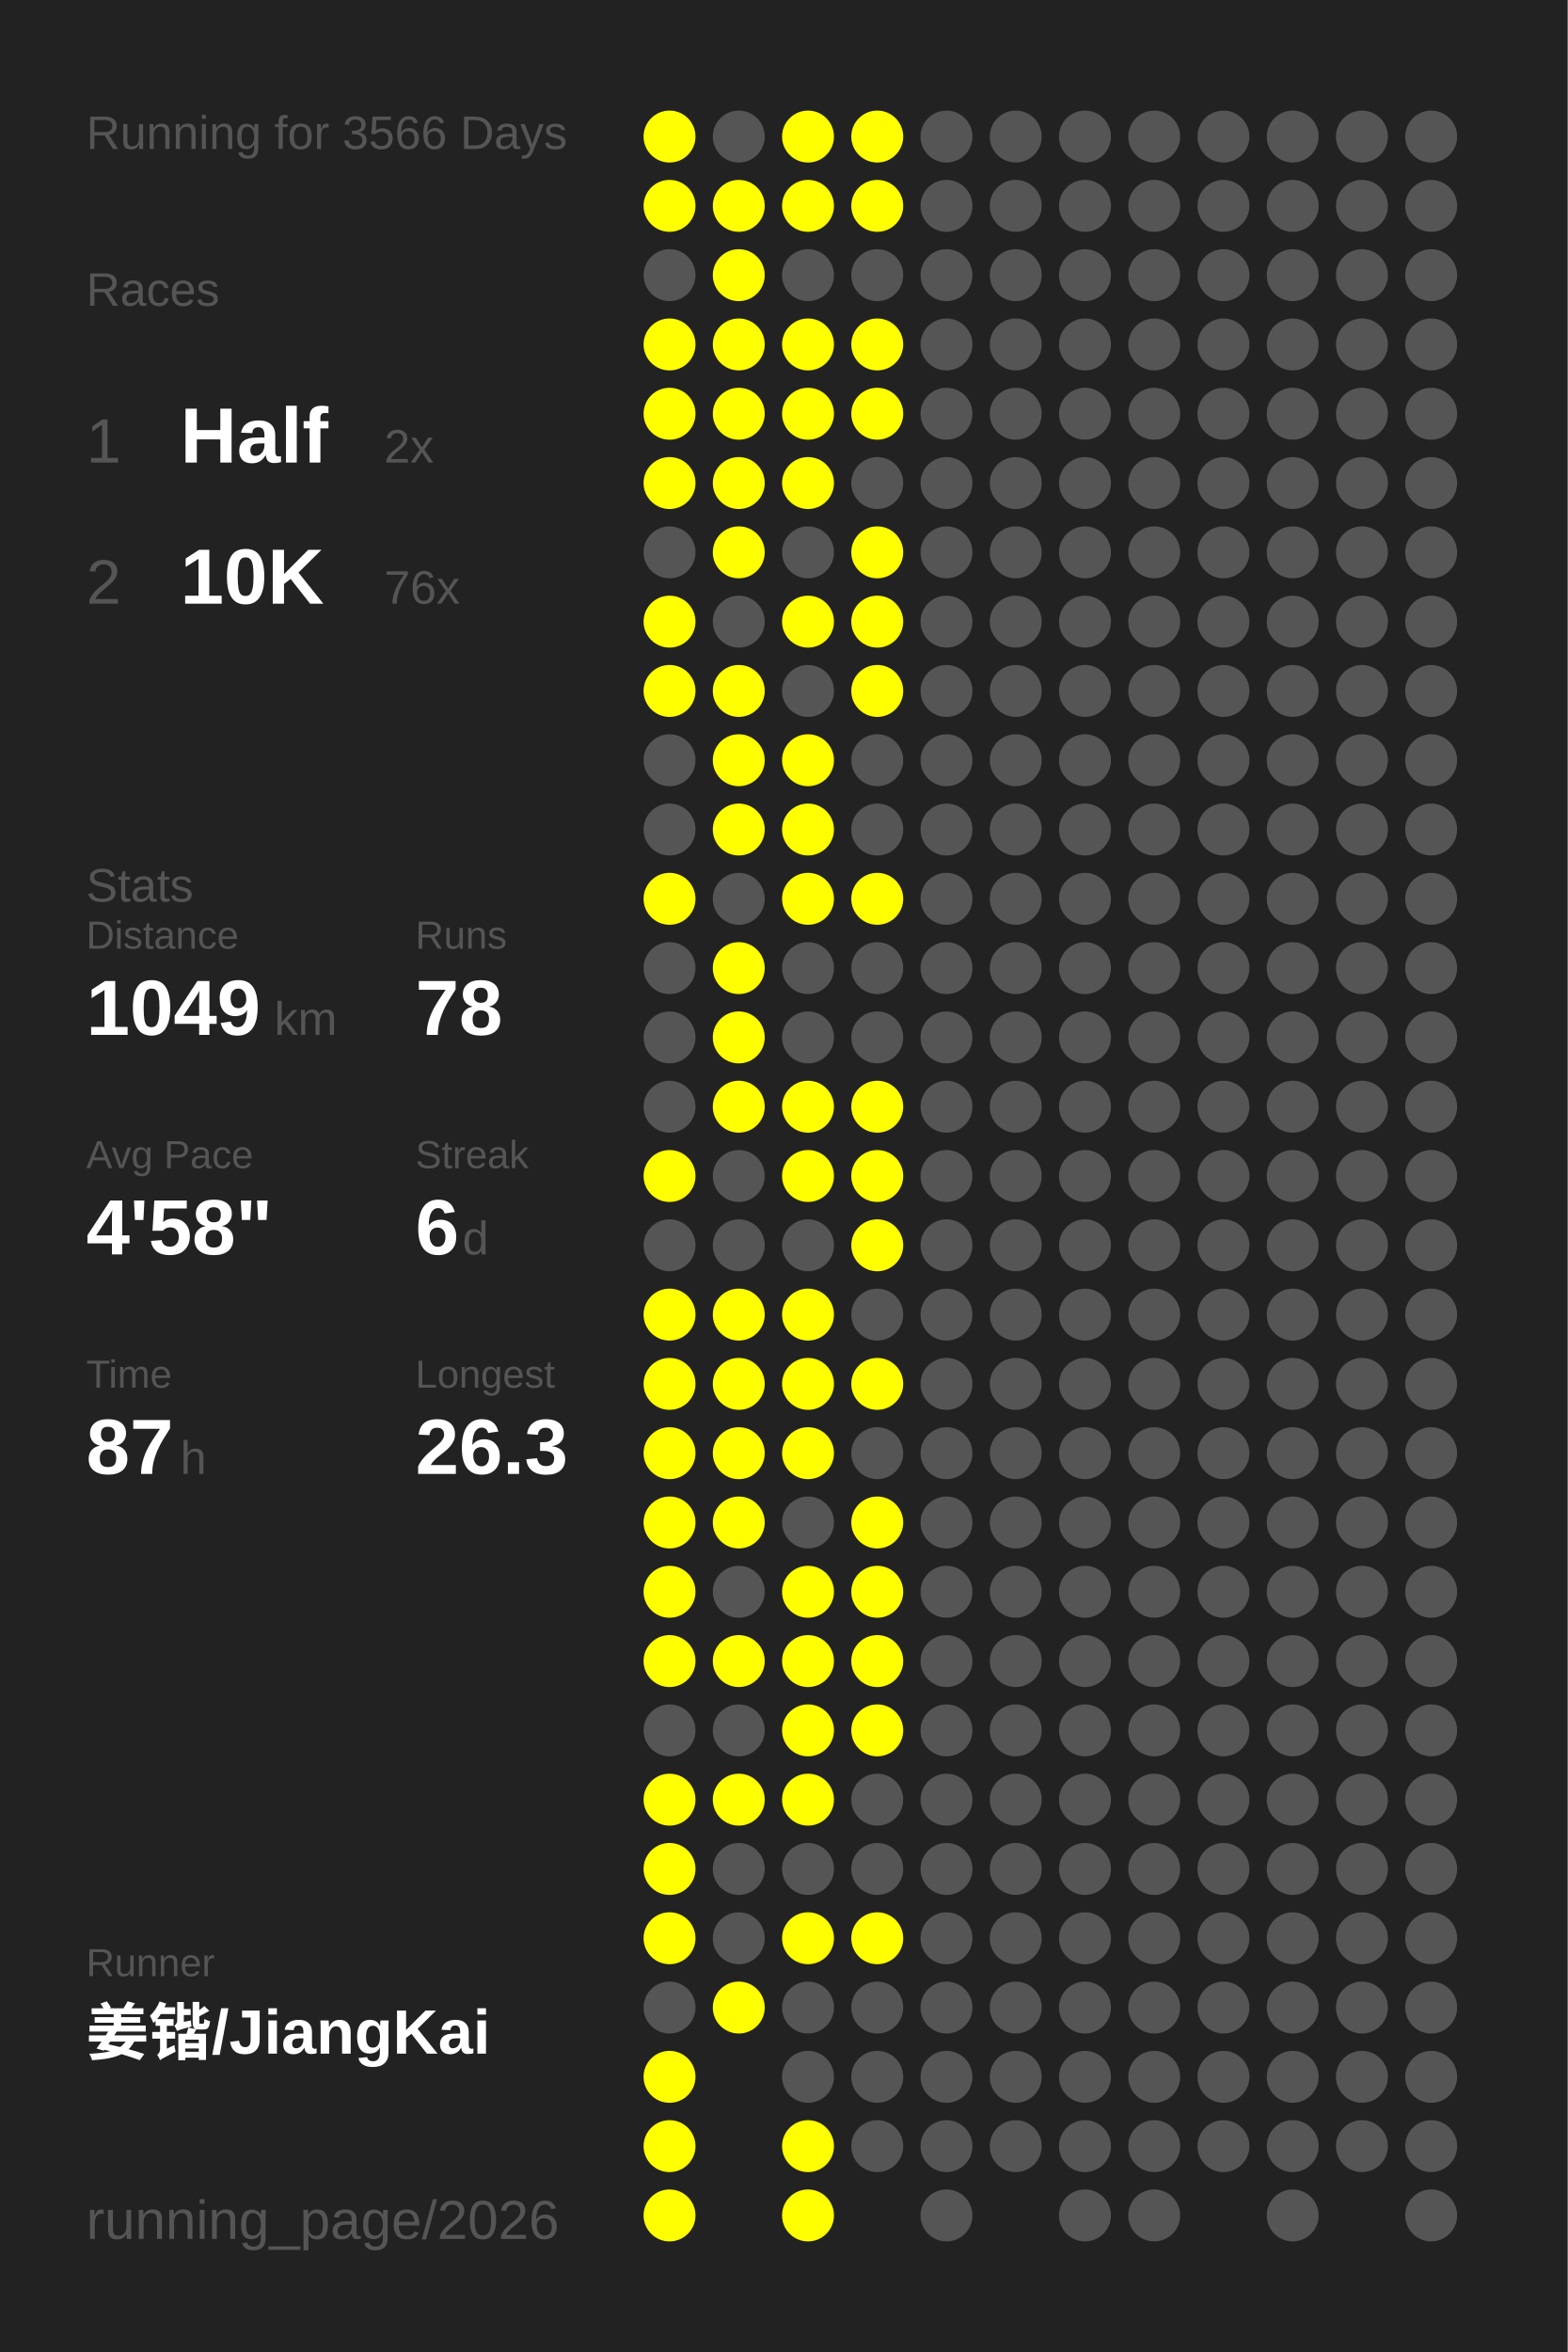
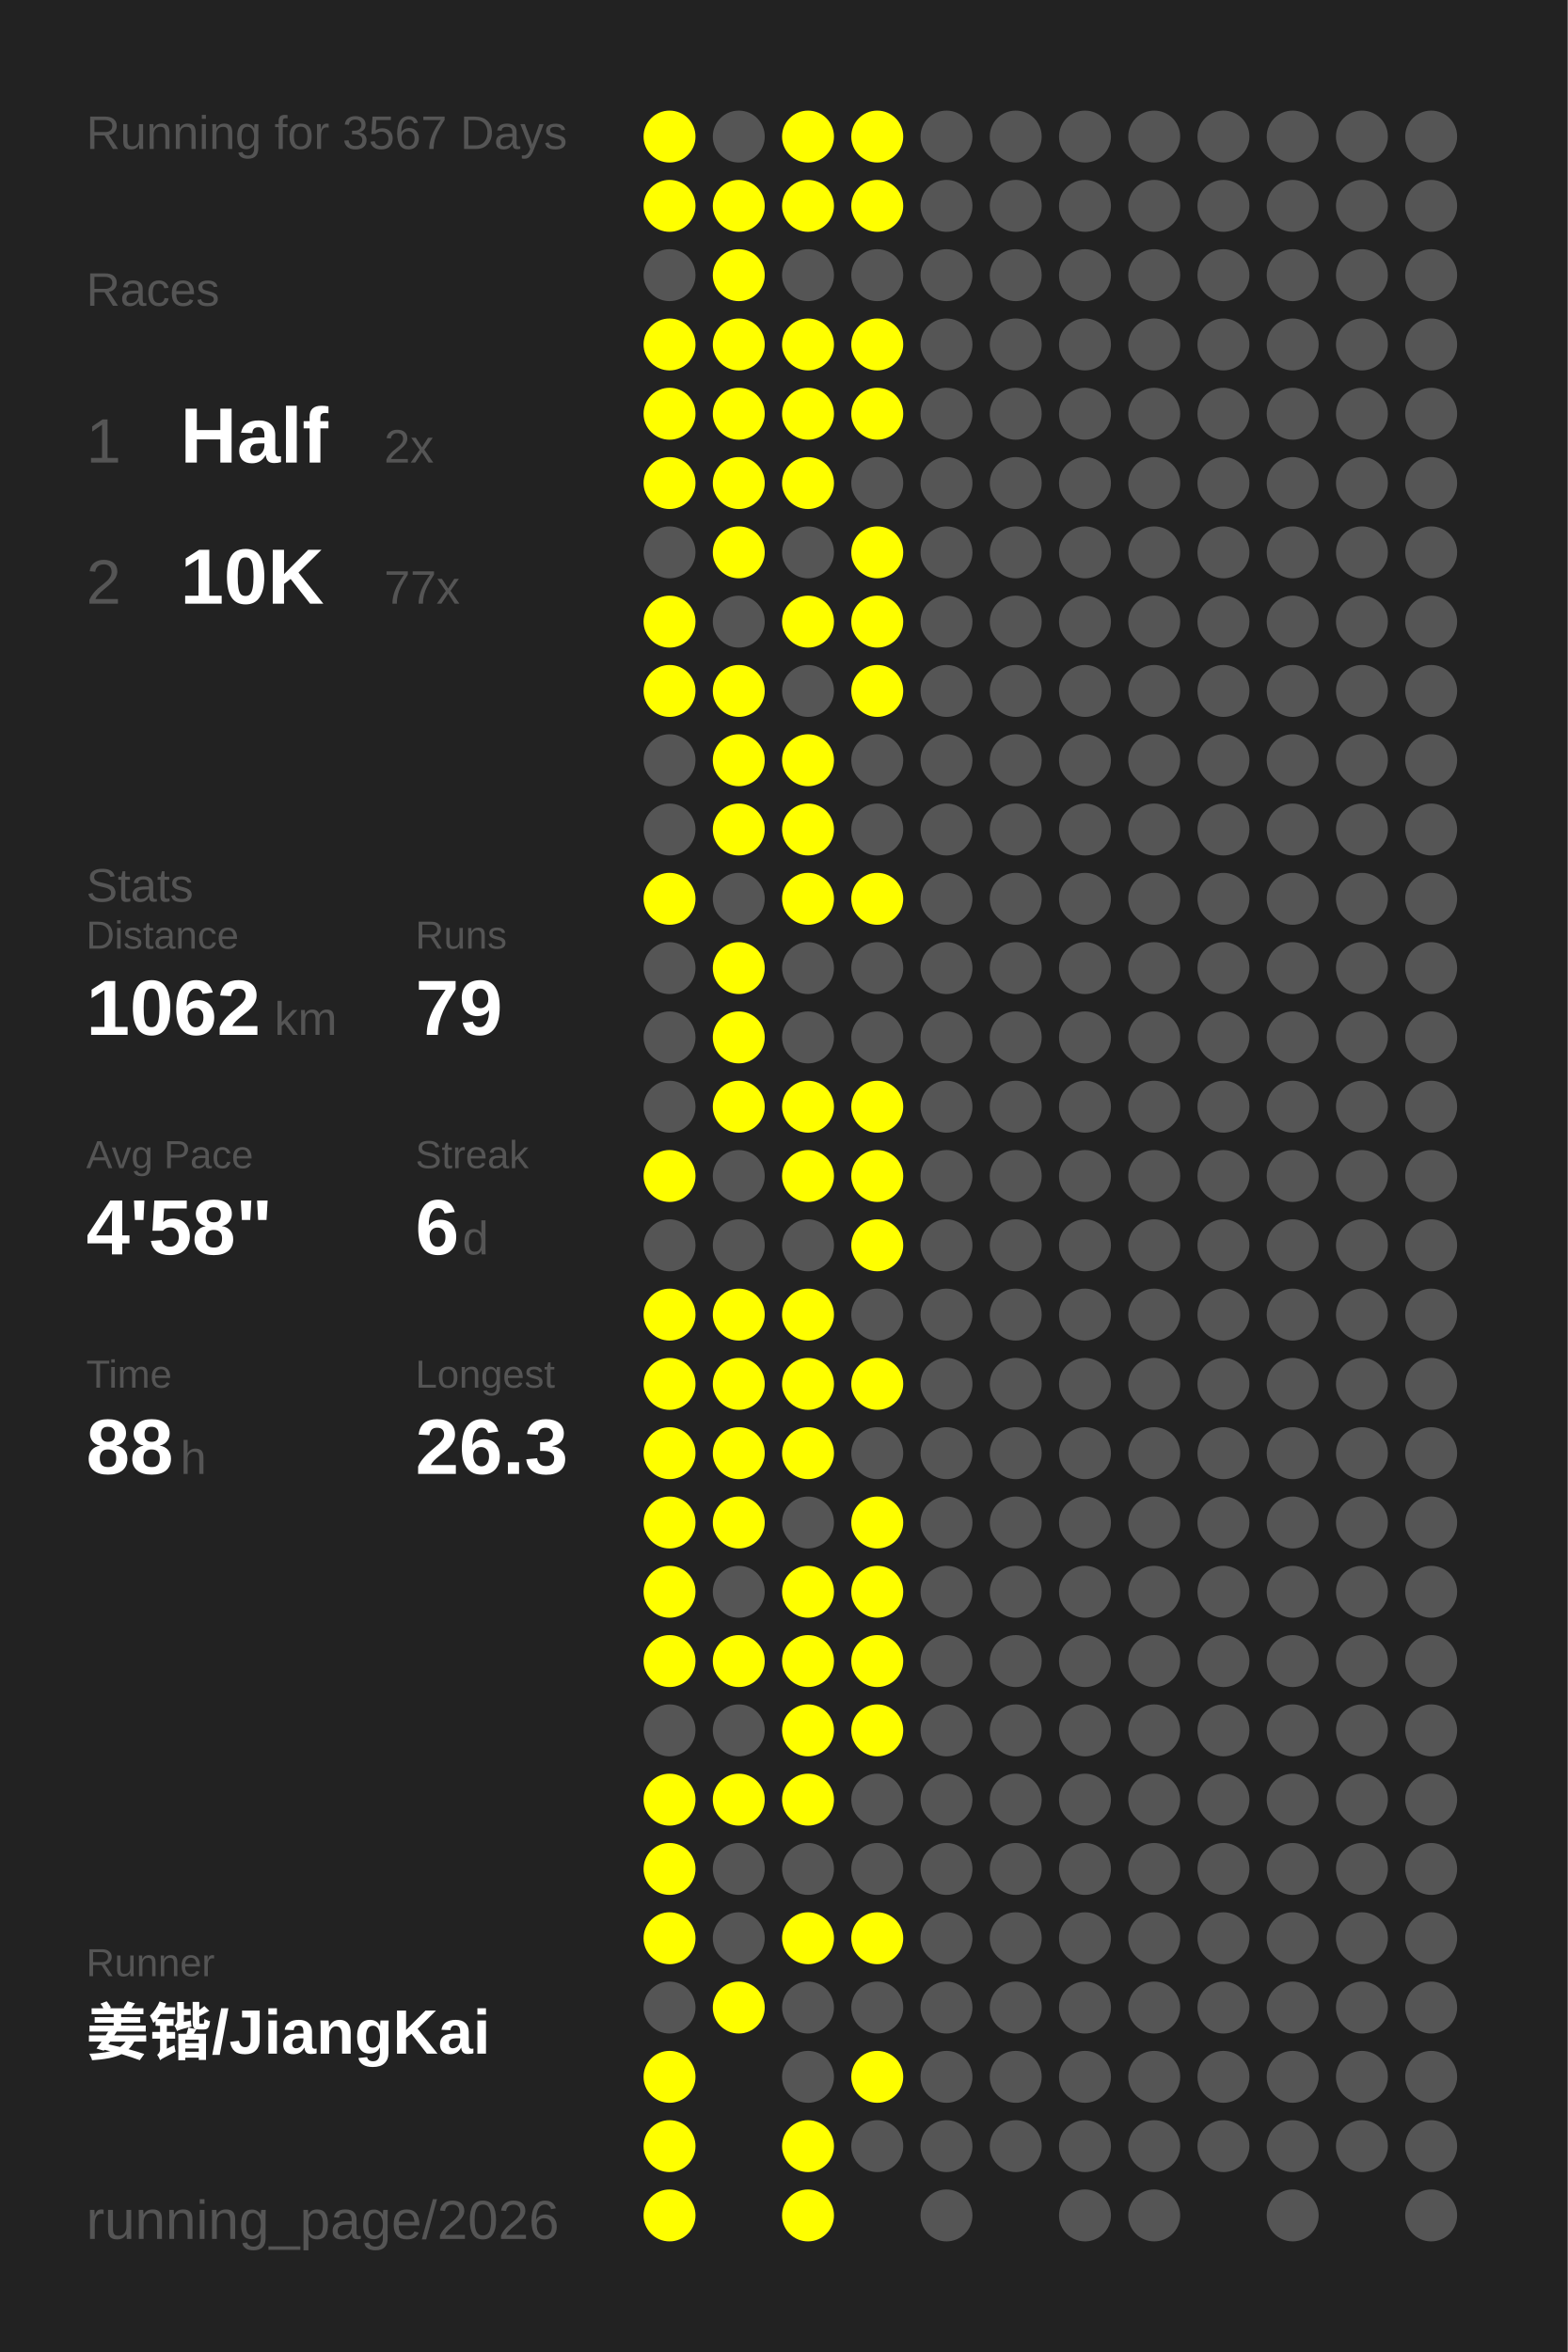
<svg xmlns="http://www.w3.org/2000/svg" baseProfile="full" height="300mm" version="1.1" viewBox="0,0,200,300" width="200mm">
  <defs />
  <rect fill="#222222" height="300" width="200" x="0" y="0" />
-   <text fill="#555555" style="font-size:6px; font-family:Arial;" x="11" y="19">Running for 3566 Days</text>
+   <text fill="#555555" style="font-size:6px; font-family:Arial;" x="11" y="19">Running for 3567 Days</text>
  <text fill="#555555" style="font-size:6px; font-family:Arial;" x="11" y="39">Races</text>
  <text fill="#555555" style="font-size:8px; font-family:Arial;" x="11" y="59">1</text>
  <text fill="#FFFFFF" style="font-size:10px; font-family:Arial; font-weight:bold;" x="23" y="59">Half</text>
  <text fill="#555555" style="font-size:6px; font-family:Arial;" x="49" y="59">2x</text>
  <text fill="#555555" style="font-size:8px; font-family:Arial;" x="11" y="77">2</text>
  <text fill="#FFFFFF" style="font-size:10px; font-family:Arial; font-weight:bold;" x="23" y="77">10K</text>
-   <text fill="#555555" style="font-size:6px; font-family:Arial;" x="49" y="77">76x</text>
+   <text fill="#555555" style="font-size:6px; font-family:Arial;" x="49" y="77">77x</text>
  <text fill="#555555" style="font-size:6px; font-family:Arial;" x="11" y="115">Stats</text>
  <text fill="#555555" style="font-size:5px; font-family:Arial;" x="11" y="121">Distance</text>
-   <text fill="#FFFFFF" style="font-size:10px; font-family:Arial; font-weight:bold;" x="11" y="132">1049</text>
+   <text fill="#FFFFFF" style="font-size:10px; font-family:Arial; font-weight:bold;" x="11" y="132">1062</text>
  <text fill="#555555" style="font-size:6px; font-family:Arial;" x="35" y="132">km</text>
  <text fill="#555555" style="font-size:5px; font-family:Arial;" x="53" y="121">Runs</text>
-   <text fill="#FFFFFF" style="font-size:10px; font-family:Arial; font-weight:bold;" x="53" y="132">78</text>
+   <text fill="#FFFFFF" style="font-size:10px; font-family:Arial; font-weight:bold;" x="53" y="132">79</text>
  <text fill="#555555" style="font-size:5px; font-family:Arial;" x="11" y="149">Avg Pace</text>
  <text fill="#FFFFFF" style="font-size:10px; font-family:Arial; font-weight:bold;" x="11" y="160">4'58"</text>
  <text fill="#555555" style="font-size:5px; font-family:Arial;" x="53" y="149">Streak</text>
  <text fill="#FFFFFF" style="font-size:10px; font-family:Arial; font-weight:bold;" x="53" y="160">6</text>
  <text fill="#555555" style="font-size:6px; font-family:Arial;" x="59" y="160">d</text>
  <text fill="#555555" style="font-size:5px; font-family:Arial;" x="11" y="177">Time</text>
-   <text fill="#FFFFFF" style="font-size:10px; font-family:Arial; font-weight:bold;" x="11" y="188">87</text>
+   <text fill="#FFFFFF" style="font-size:10px; font-family:Arial; font-weight:bold;" x="11" y="188">88</text>
  <text fill="#555555" style="font-size:6px; font-family:Arial;" x="23" y="188">h</text>
  <text fill="#555555" style="font-size:5px; font-family:Arial;" x="53" y="177">Longest</text>
  <text fill="#FFFFFF" style="font-size:10px; font-family:Arial; font-weight:bold;" x="53" y="188">26.3</text>
  <text fill="#555555" style="font-size:5px; font-family:Arial;" x="11" y="252.065">Runner</text>
  <text fill="#FFFFFF" style="font-size:8px; font-family:Arial; font-weight:bold;" x="11" y="262.065">姜锴/JiangKai</text>
  <text fill="#555555" style="font-size:7px; font-family:Arial;" x="11" y="285.581">running_page/2026</text>
  <circle cx="85.417" cy="17.419" fill="#FFFF00" r="3.312" />
  <circle cx="85.417" cy="26.258" fill="#FFFF00" r="3.312" />
  <circle cx="85.417" cy="35.097" fill="#555555" r="3.312" />
  <circle cx="85.417" cy="43.935" fill="#FFFF00" r="3.312" />
  <circle cx="85.417" cy="52.774" fill="#FFFF00" r="3.312" />
  <circle cx="85.417" cy="61.613" fill="#FFFF00" r="3.312" />
  <circle cx="85.417" cy="70.452" fill="#555555" r="3.312" />
  <circle cx="85.417" cy="79.29" fill="#FFFF00" r="3.312" />
  <circle cx="85.417" cy="88.129" fill="#FFFF00" r="3.312" />
  <circle cx="85.417" cy="96.968" fill="#555555" r="3.312" />
  <circle cx="85.417" cy="105.806" fill="#555555" r="3.312" />
  <circle cx="85.417" cy="114.645" fill="#FFFF00" r="3.312" />
  <circle cx="85.417" cy="123.484" fill="#555555" r="3.312" />
  <circle cx="85.417" cy="132.323" fill="#555555" r="3.312" />
  <circle cx="85.417" cy="141.161" fill="#555555" r="3.312" />
  <circle cx="85.417" cy="150" fill="#FFFF00" r="3.312" />
  <circle cx="85.417" cy="158.839" fill="#555555" r="3.312" />
  <circle cx="85.417" cy="167.677" fill="#FFFF00" r="3.312" />
  <circle cx="85.417" cy="176.516" fill="#FFFF00" r="3.312" />
  <circle cx="85.417" cy="185.355" fill="#FFFF00" r="3.312" />
  <circle cx="85.417" cy="194.194" fill="#FFFF00" r="3.312" />
  <circle cx="85.417" cy="203.032" fill="#FFFF00" r="3.312" />
  <circle cx="85.417" cy="211.871" fill="#FFFF00" r="3.312" />
  <circle cx="85.417" cy="220.71" fill="#555555" r="3.312" />
  <circle cx="85.417" cy="229.548" fill="#FFFF00" r="3.312" />
  <circle cx="85.417" cy="238.387" fill="#FFFF00" r="3.312" />
  <circle cx="85.417" cy="247.226" fill="#FFFF00" r="3.312" />
  <circle cx="85.417" cy="256.065" fill="#555555" r="3.312" />
  <circle cx="85.417" cy="264.903" fill="#FFFF00" r="3.312" />
  <circle cx="85.417" cy="273.742" fill="#FFFF00" r="3.312" />
  <circle cx="85.417" cy="282.581" fill="#FFFF00" r="3.312" />
  <circle cx="94.25" cy="17.419" fill="#555555" r="3.312" />
  <circle cx="94.25" cy="26.258" fill="#FFFF00" r="3.312" />
  <circle cx="94.25" cy="35.097" fill="#FFFF00" r="3.312" />
  <circle cx="94.25" cy="43.935" fill="#FFFF00" r="3.312" />
  <circle cx="94.25" cy="52.774" fill="#FFFF00" r="3.312" />
  <circle cx="94.25" cy="61.613" fill="#FFFF00" r="3.312" />
  <circle cx="94.25" cy="70.452" fill="#FFFF00" r="3.312" />
  <circle cx="94.25" cy="79.29" fill="#555555" r="3.312" />
  <circle cx="94.25" cy="88.129" fill="#FFFF00" r="3.312" />
  <circle cx="94.25" cy="96.968" fill="#FFFF00" r="3.312" />
  <circle cx="94.25" cy="105.806" fill="#FFFF00" r="3.312" />
  <circle cx="94.25" cy="114.645" fill="#555555" r="3.312" />
  <circle cx="94.25" cy="123.484" fill="#FFFF00" r="3.312" />
  <circle cx="94.25" cy="132.323" fill="#FFFF00" r="3.312" />
  <circle cx="94.25" cy="141.161" fill="#FFFF00" r="3.312" />
  <circle cx="94.25" cy="150" fill="#555555" r="3.312" />
  <circle cx="94.25" cy="158.839" fill="#555555" r="3.312" />
  <circle cx="94.25" cy="167.677" fill="#FFFF00" r="3.312" />
  <circle cx="94.25" cy="176.516" fill="#FFFF00" r="3.312" />
  <circle cx="94.25" cy="185.355" fill="#FFFF00" r="3.312" />
  <circle cx="94.25" cy="194.194" fill="#FFFF00" r="3.312" />
  <circle cx="94.25" cy="203.032" fill="#555555" r="3.312" />
  <circle cx="94.25" cy="211.871" fill="#FFFF00" r="3.312" />
  <circle cx="94.25" cy="220.71" fill="#555555" r="3.312" />
  <circle cx="94.25" cy="229.548" fill="#FFFF00" r="3.312" />
  <circle cx="94.25" cy="238.387" fill="#555555" r="3.312" />
  <circle cx="94.25" cy="247.226" fill="#555555" r="3.312" />
  <circle cx="94.25" cy="256.065" fill="#FFFF00" r="3.312" />
  <circle cx="103.083" cy="17.419" fill="#FFFF00" r="3.312" />
  <circle cx="103.083" cy="26.258" fill="#FFFF00" r="3.312" />
  <circle cx="103.083" cy="35.097" fill="#555555" r="3.312" />
  <circle cx="103.083" cy="43.935" fill="#FFFF00" r="3.312" />
  <circle cx="103.083" cy="52.774" fill="#FFFF00" r="3.312" />
  <circle cx="103.083" cy="61.613" fill="#FFFF00" r="3.312" />
  <circle cx="103.083" cy="70.452" fill="#555555" r="3.312" />
  <circle cx="103.083" cy="79.29" fill="#FFFF00" r="3.312" />
  <circle cx="103.083" cy="88.129" fill="#555555" r="3.312" />
  <circle cx="103.083" cy="96.968" fill="#FFFF00" r="3.312" />
  <circle cx="103.083" cy="105.806" fill="#FFFF00" r="3.312" />
  <circle cx="103.083" cy="114.645" fill="#FFFF00" r="3.312" />
  <circle cx="103.083" cy="123.484" fill="#555555" r="3.312" />
  <circle cx="103.083" cy="132.323" fill="#555555" r="3.312" />
  <circle cx="103.083" cy="141.161" fill="#FFFF00" r="3.312" />
  <circle cx="103.083" cy="150" fill="#FFFF00" r="3.312" />
  <circle cx="103.083" cy="158.839" fill="#555555" r="3.312" />
  <circle cx="103.083" cy="167.677" fill="#FFFF00" r="3.312" />
  <circle cx="103.083" cy="176.516" fill="#FFFF00" r="3.312" />
  <circle cx="103.083" cy="185.355" fill="#FFFF00" r="3.312" />
  <circle cx="103.083" cy="194.194" fill="#555555" r="3.312" />
  <circle cx="103.083" cy="203.032" fill="#FFFF00" r="3.312" />
  <circle cx="103.083" cy="211.871" fill="#FFFF00" r="3.312" />
  <circle cx="103.083" cy="220.71" fill="#FFFF00" r="3.312" />
  <circle cx="103.083" cy="229.548" fill="#FFFF00" r="3.312" />
  <circle cx="103.083" cy="238.387" fill="#555555" r="3.312" />
  <circle cx="103.083" cy="247.226" fill="#FFFF00" r="3.312" />
  <circle cx="103.083" cy="256.065" fill="#555555" r="3.312" />
  <circle cx="103.083" cy="264.903" fill="#555555" r="3.312" />
  <circle cx="103.083" cy="273.742" fill="#FFFF00" r="3.312" />
  <circle cx="103.083" cy="282.581" fill="#FFFF00" r="3.312" />
  <circle cx="111.917" cy="17.419" fill="#FFFF00" r="3.312" />
  <circle cx="111.917" cy="26.258" fill="#FFFF00" r="3.312" />
  <circle cx="111.917" cy="35.097" fill="#555555" r="3.312" />
  <circle cx="111.917" cy="43.935" fill="#FFFF00" r="3.312" />
  <circle cx="111.917" cy="52.774" fill="#FFFF00" r="3.312" />
  <circle cx="111.917" cy="61.613" fill="#555555" r="3.312" />
  <circle cx="111.917" cy="70.452" fill="#FFFF00" r="3.312" />
  <circle cx="111.917" cy="79.29" fill="#FFFF00" r="3.312" />
  <circle cx="111.917" cy="88.129" fill="#FFFF00" r="3.312" />
  <circle cx="111.917" cy="96.968" fill="#555555" r="3.312" />
  <circle cx="111.917" cy="105.806" fill="#555555" r="3.312" />
  <circle cx="111.917" cy="114.645" fill="#FFFF00" r="3.312" />
  <circle cx="111.917" cy="123.484" fill="#555555" r="3.312" />
  <circle cx="111.917" cy="132.323" fill="#555555" r="3.312" />
  <circle cx="111.917" cy="141.161" fill="#FFFF00" r="3.312" />
  <circle cx="111.917" cy="150" fill="#FFFF00" r="3.312" />
  <circle cx="111.917" cy="158.839" fill="#FFFF00" r="3.312" />
  <circle cx="111.917" cy="167.677" fill="#555555" r="3.312" />
  <circle cx="111.917" cy="176.516" fill="#FFFF00" r="3.312" />
  <circle cx="111.917" cy="185.355" fill="#555555" r="3.312" />
  <circle cx="111.917" cy="194.194" fill="#FFFF00" r="3.312" />
  <circle cx="111.917" cy="203.032" fill="#FFFF00" r="3.312" />
  <circle cx="111.917" cy="211.871" fill="#FFFF00" r="3.312" />
  <circle cx="111.917" cy="220.71" fill="#FFFF00" r="3.312" />
  <circle cx="111.917" cy="229.548" fill="#555555" r="3.312" />
  <circle cx="111.917" cy="238.387" fill="#555555" r="3.312" />
  <circle cx="111.917" cy="247.226" fill="#FFFF00" r="3.312" />
  <circle cx="111.917" cy="256.065" fill="#555555" r="3.312" />
-   <circle cx="111.917" cy="264.903" fill="#555555" r="3.312" />
+   <circle cx="111.917" cy="264.903" fill="#FFFF00" r="3.312" />
  <circle cx="111.917" cy="273.742" fill="#555555" r="3.312" />
  <circle cx="120.75" cy="17.419" fill="#555555" r="3.312" />
  <circle cx="120.75" cy="26.258" fill="#555555" r="3.312" />
  <circle cx="120.75" cy="35.097" fill="#555555" r="3.312" />
  <circle cx="120.75" cy="43.935" fill="#555555" r="3.312" />
  <circle cx="120.75" cy="52.774" fill="#555555" r="3.312" />
  <circle cx="120.75" cy="61.613" fill="#555555" r="3.312" />
  <circle cx="120.75" cy="70.452" fill="#555555" r="3.312" />
  <circle cx="120.75" cy="79.29" fill="#555555" r="3.312" />
  <circle cx="120.75" cy="88.129" fill="#555555" r="3.312" />
  <circle cx="120.75" cy="96.968" fill="#555555" r="3.312" />
  <circle cx="120.75" cy="105.806" fill="#555555" r="3.312" />
  <circle cx="120.75" cy="114.645" fill="#555555" r="3.312" />
  <circle cx="120.75" cy="123.484" fill="#555555" r="3.312" />
  <circle cx="120.75" cy="132.323" fill="#555555" r="3.312" />
  <circle cx="120.75" cy="141.161" fill="#555555" r="3.312" />
  <circle cx="120.75" cy="150" fill="#555555" r="3.312" />
  <circle cx="120.75" cy="158.839" fill="#555555" r="3.312" />
  <circle cx="120.75" cy="167.677" fill="#555555" r="3.312" />
  <circle cx="120.75" cy="176.516" fill="#555555" r="3.312" />
  <circle cx="120.75" cy="185.355" fill="#555555" r="3.312" />
  <circle cx="120.75" cy="194.194" fill="#555555" r="3.312" />
  <circle cx="120.75" cy="203.032" fill="#555555" r="3.312" />
  <circle cx="120.75" cy="211.871" fill="#555555" r="3.312" />
  <circle cx="120.75" cy="220.71" fill="#555555" r="3.312" />
  <circle cx="120.75" cy="229.548" fill="#555555" r="3.312" />
  <circle cx="120.75" cy="238.387" fill="#555555" r="3.312" />
  <circle cx="120.75" cy="247.226" fill="#555555" r="3.312" />
  <circle cx="120.75" cy="256.065" fill="#555555" r="3.312" />
  <circle cx="120.75" cy="264.903" fill="#555555" r="3.312" />
  <circle cx="120.75" cy="273.742" fill="#555555" r="3.312" />
  <circle cx="120.75" cy="282.581" fill="#555555" r="3.312" />
  <circle cx="129.583" cy="17.419" fill="#555555" r="3.312" />
  <circle cx="129.583" cy="26.258" fill="#555555" r="3.312" />
  <circle cx="129.583" cy="35.097" fill="#555555" r="3.312" />
  <circle cx="129.583" cy="43.935" fill="#555555" r="3.312" />
  <circle cx="129.583" cy="52.774" fill="#555555" r="3.312" />
  <circle cx="129.583" cy="61.613" fill="#555555" r="3.312" />
  <circle cx="129.583" cy="70.452" fill="#555555" r="3.312" />
  <circle cx="129.583" cy="79.29" fill="#555555" r="3.312" />
  <circle cx="129.583" cy="88.129" fill="#555555" r="3.312" />
  <circle cx="129.583" cy="96.968" fill="#555555" r="3.312" />
  <circle cx="129.583" cy="105.806" fill="#555555" r="3.312" />
  <circle cx="129.583" cy="114.645" fill="#555555" r="3.312" />
  <circle cx="129.583" cy="123.484" fill="#555555" r="3.312" />
  <circle cx="129.583" cy="132.323" fill="#555555" r="3.312" />
  <circle cx="129.583" cy="141.161" fill="#555555" r="3.312" />
  <circle cx="129.583" cy="150" fill="#555555" r="3.312" />
  <circle cx="129.583" cy="158.839" fill="#555555" r="3.312" />
  <circle cx="129.583" cy="167.677" fill="#555555" r="3.312" />
  <circle cx="129.583" cy="176.516" fill="#555555" r="3.312" />
  <circle cx="129.583" cy="185.355" fill="#555555" r="3.312" />
  <circle cx="129.583" cy="194.194" fill="#555555" r="3.312" />
  <circle cx="129.583" cy="203.032" fill="#555555" r="3.312" />
  <circle cx="129.583" cy="211.871" fill="#555555" r="3.312" />
  <circle cx="129.583" cy="220.71" fill="#555555" r="3.312" />
  <circle cx="129.583" cy="229.548" fill="#555555" r="3.312" />
  <circle cx="129.583" cy="238.387" fill="#555555" r="3.312" />
  <circle cx="129.583" cy="247.226" fill="#555555" r="3.312" />
  <circle cx="129.583" cy="256.065" fill="#555555" r="3.312" />
  <circle cx="129.583" cy="264.903" fill="#555555" r="3.312" />
  <circle cx="129.583" cy="273.742" fill="#555555" r="3.312" />
  <circle cx="138.417" cy="17.419" fill="#555555" r="3.312" />
  <circle cx="138.417" cy="26.258" fill="#555555" r="3.312" />
  <circle cx="138.417" cy="35.097" fill="#555555" r="3.312" />
  <circle cx="138.417" cy="43.935" fill="#555555" r="3.312" />
  <circle cx="138.417" cy="52.774" fill="#555555" r="3.312" />
  <circle cx="138.417" cy="61.613" fill="#555555" r="3.312" />
  <circle cx="138.417" cy="70.452" fill="#555555" r="3.312" />
  <circle cx="138.417" cy="79.29" fill="#555555" r="3.312" />
  <circle cx="138.417" cy="88.129" fill="#555555" r="3.312" />
  <circle cx="138.417" cy="96.968" fill="#555555" r="3.312" />
  <circle cx="138.417" cy="105.806" fill="#555555" r="3.312" />
  <circle cx="138.417" cy="114.645" fill="#555555" r="3.312" />
  <circle cx="138.417" cy="123.484" fill="#555555" r="3.312" />
  <circle cx="138.417" cy="132.323" fill="#555555" r="3.312" />
  <circle cx="138.417" cy="141.161" fill="#555555" r="3.312" />
  <circle cx="138.417" cy="150" fill="#555555" r="3.312" />
  <circle cx="138.417" cy="158.839" fill="#555555" r="3.312" />
  <circle cx="138.417" cy="167.677" fill="#555555" r="3.312" />
  <circle cx="138.417" cy="176.516" fill="#555555" r="3.312" />
  <circle cx="138.417" cy="185.355" fill="#555555" r="3.312" />
  <circle cx="138.417" cy="194.194" fill="#555555" r="3.312" />
  <circle cx="138.417" cy="203.032" fill="#555555" r="3.312" />
  <circle cx="138.417" cy="211.871" fill="#555555" r="3.312" />
  <circle cx="138.417" cy="220.71" fill="#555555" r="3.312" />
  <circle cx="138.417" cy="229.548" fill="#555555" r="3.312" />
  <circle cx="138.417" cy="238.387" fill="#555555" r="3.312" />
  <circle cx="138.417" cy="247.226" fill="#555555" r="3.312" />
  <circle cx="138.417" cy="256.065" fill="#555555" r="3.312" />
  <circle cx="138.417" cy="264.903" fill="#555555" r="3.312" />
  <circle cx="138.417" cy="273.742" fill="#555555" r="3.312" />
  <circle cx="138.417" cy="282.581" fill="#555555" r="3.312" />
  <circle cx="147.25" cy="17.419" fill="#555555" r="3.312" />
  <circle cx="147.25" cy="26.258" fill="#555555" r="3.312" />
  <circle cx="147.25" cy="35.097" fill="#555555" r="3.312" />
  <circle cx="147.25" cy="43.935" fill="#555555" r="3.312" />
  <circle cx="147.25" cy="52.774" fill="#555555" r="3.312" />
  <circle cx="147.25" cy="61.613" fill="#555555" r="3.312" />
  <circle cx="147.25" cy="70.452" fill="#555555" r="3.312" />
  <circle cx="147.25" cy="79.29" fill="#555555" r="3.312" />
  <circle cx="147.25" cy="88.129" fill="#555555" r="3.312" />
  <circle cx="147.25" cy="96.968" fill="#555555" r="3.312" />
  <circle cx="147.25" cy="105.806" fill="#555555" r="3.312" />
  <circle cx="147.25" cy="114.645" fill="#555555" r="3.312" />
  <circle cx="147.25" cy="123.484" fill="#555555" r="3.312" />
  <circle cx="147.25" cy="132.323" fill="#555555" r="3.312" />
  <circle cx="147.25" cy="141.161" fill="#555555" r="3.312" />
  <circle cx="147.25" cy="150" fill="#555555" r="3.312" />
  <circle cx="147.25" cy="158.839" fill="#555555" r="3.312" />
  <circle cx="147.25" cy="167.677" fill="#555555" r="3.312" />
  <circle cx="147.25" cy="176.516" fill="#555555" r="3.312" />
  <circle cx="147.25" cy="185.355" fill="#555555" r="3.312" />
  <circle cx="147.25" cy="194.194" fill="#555555" r="3.312" />
  <circle cx="147.25" cy="203.032" fill="#555555" r="3.312" />
  <circle cx="147.25" cy="211.871" fill="#555555" r="3.312" />
  <circle cx="147.25" cy="220.71" fill="#555555" r="3.312" />
  <circle cx="147.25" cy="229.548" fill="#555555" r="3.312" />
  <circle cx="147.25" cy="238.387" fill="#555555" r="3.312" />
  <circle cx="147.25" cy="247.226" fill="#555555" r="3.312" />
  <circle cx="147.25" cy="256.065" fill="#555555" r="3.312" />
  <circle cx="147.25" cy="264.903" fill="#555555" r="3.312" />
  <circle cx="147.25" cy="273.742" fill="#555555" r="3.312" />
  <circle cx="147.25" cy="282.581" fill="#555555" r="3.312" />
  <circle cx="156.083" cy="17.419" fill="#555555" r="3.312" />
  <circle cx="156.083" cy="26.258" fill="#555555" r="3.312" />
  <circle cx="156.083" cy="35.097" fill="#555555" r="3.312" />
  <circle cx="156.083" cy="43.935" fill="#555555" r="3.312" />
  <circle cx="156.083" cy="52.774" fill="#555555" r="3.312" />
  <circle cx="156.083" cy="61.613" fill="#555555" r="3.312" />
  <circle cx="156.083" cy="70.452" fill="#555555" r="3.312" />
  <circle cx="156.083" cy="79.29" fill="#555555" r="3.312" />
  <circle cx="156.083" cy="88.129" fill="#555555" r="3.312" />
  <circle cx="156.083" cy="96.968" fill="#555555" r="3.312" />
  <circle cx="156.083" cy="105.806" fill="#555555" r="3.312" />
  <circle cx="156.083" cy="114.645" fill="#555555" r="3.312" />
  <circle cx="156.083" cy="123.484" fill="#555555" r="3.312" />
  <circle cx="156.083" cy="132.323" fill="#555555" r="3.312" />
  <circle cx="156.083" cy="141.161" fill="#555555" r="3.312" />
  <circle cx="156.083" cy="150" fill="#555555" r="3.312" />
  <circle cx="156.083" cy="158.839" fill="#555555" r="3.312" />
  <circle cx="156.083" cy="167.677" fill="#555555" r="3.312" />
  <circle cx="156.083" cy="176.516" fill="#555555" r="3.312" />
  <circle cx="156.083" cy="185.355" fill="#555555" r="3.312" />
  <circle cx="156.083" cy="194.194" fill="#555555" r="3.312" />
  <circle cx="156.083" cy="203.032" fill="#555555" r="3.312" />
  <circle cx="156.083" cy="211.871" fill="#555555" r="3.312" />
  <circle cx="156.083" cy="220.71" fill="#555555" r="3.312" />
  <circle cx="156.083" cy="229.548" fill="#555555" r="3.312" />
  <circle cx="156.083" cy="238.387" fill="#555555" r="3.312" />
  <circle cx="156.083" cy="247.226" fill="#555555" r="3.312" />
  <circle cx="156.083" cy="256.065" fill="#555555" r="3.312" />
  <circle cx="156.083" cy="264.903" fill="#555555" r="3.312" />
  <circle cx="156.083" cy="273.742" fill="#555555" r="3.312" />
  <circle cx="164.917" cy="17.419" fill="#555555" r="3.312" />
  <circle cx="164.917" cy="26.258" fill="#555555" r="3.312" />
  <circle cx="164.917" cy="35.097" fill="#555555" r="3.312" />
  <circle cx="164.917" cy="43.935" fill="#555555" r="3.312" />
  <circle cx="164.917" cy="52.774" fill="#555555" r="3.312" />
  <circle cx="164.917" cy="61.613" fill="#555555" r="3.312" />
  <circle cx="164.917" cy="70.452" fill="#555555" r="3.312" />
  <circle cx="164.917" cy="79.29" fill="#555555" r="3.312" />
  <circle cx="164.917" cy="88.129" fill="#555555" r="3.312" />
  <circle cx="164.917" cy="96.968" fill="#555555" r="3.312" />
  <circle cx="164.917" cy="105.806" fill="#555555" r="3.312" />
  <circle cx="164.917" cy="114.645" fill="#555555" r="3.312" />
  <circle cx="164.917" cy="123.484" fill="#555555" r="3.312" />
  <circle cx="164.917" cy="132.323" fill="#555555" r="3.312" />
  <circle cx="164.917" cy="141.161" fill="#555555" r="3.312" />
  <circle cx="164.917" cy="150" fill="#555555" r="3.312" />
  <circle cx="164.917" cy="158.839" fill="#555555" r="3.312" />
  <circle cx="164.917" cy="167.677" fill="#555555" r="3.312" />
  <circle cx="164.917" cy="176.516" fill="#555555" r="3.312" />
  <circle cx="164.917" cy="185.355" fill="#555555" r="3.312" />
  <circle cx="164.917" cy="194.194" fill="#555555" r="3.312" />
  <circle cx="164.917" cy="203.032" fill="#555555" r="3.312" />
  <circle cx="164.917" cy="211.871" fill="#555555" r="3.312" />
  <circle cx="164.917" cy="220.71" fill="#555555" r="3.312" />
  <circle cx="164.917" cy="229.548" fill="#555555" r="3.312" />
  <circle cx="164.917" cy="238.387" fill="#555555" r="3.312" />
  <circle cx="164.917" cy="247.226" fill="#555555" r="3.312" />
  <circle cx="164.917" cy="256.065" fill="#555555" r="3.312" />
  <circle cx="164.917" cy="264.903" fill="#555555" r="3.312" />
  <circle cx="164.917" cy="273.742" fill="#555555" r="3.312" />
  <circle cx="164.917" cy="282.581" fill="#555555" r="3.312" />
  <circle cx="173.75" cy="17.419" fill="#555555" r="3.312" />
  <circle cx="173.75" cy="26.258" fill="#555555" r="3.312" />
  <circle cx="173.75" cy="35.097" fill="#555555" r="3.312" />
  <circle cx="173.75" cy="43.935" fill="#555555" r="3.312" />
  <circle cx="173.75" cy="52.774" fill="#555555" r="3.312" />
  <circle cx="173.75" cy="61.613" fill="#555555" r="3.312" />
  <circle cx="173.75" cy="70.452" fill="#555555" r="3.312" />
  <circle cx="173.75" cy="79.29" fill="#555555" r="3.312" />
  <circle cx="173.75" cy="88.129" fill="#555555" r="3.312" />
  <circle cx="173.75" cy="96.968" fill="#555555" r="3.312" />
  <circle cx="173.75" cy="105.806" fill="#555555" r="3.312" />
  <circle cx="173.75" cy="114.645" fill="#555555" r="3.312" />
  <circle cx="173.75" cy="123.484" fill="#555555" r="3.312" />
  <circle cx="173.75" cy="132.323" fill="#555555" r="3.312" />
  <circle cx="173.75" cy="141.161" fill="#555555" r="3.312" />
  <circle cx="173.75" cy="150" fill="#555555" r="3.312" />
  <circle cx="173.75" cy="158.839" fill="#555555" r="3.312" />
  <circle cx="173.75" cy="167.677" fill="#555555" r="3.312" />
  <circle cx="173.75" cy="176.516" fill="#555555" r="3.312" />
  <circle cx="173.75" cy="185.355" fill="#555555" r="3.312" />
  <circle cx="173.75" cy="194.194" fill="#555555" r="3.312" />
  <circle cx="173.75" cy="203.032" fill="#555555" r="3.312" />
  <circle cx="173.75" cy="211.871" fill="#555555" r="3.312" />
  <circle cx="173.75" cy="220.71" fill="#555555" r="3.312" />
  <circle cx="173.75" cy="229.548" fill="#555555" r="3.312" />
  <circle cx="173.75" cy="238.387" fill="#555555" r="3.312" />
  <circle cx="173.75" cy="247.226" fill="#555555" r="3.312" />
  <circle cx="173.75" cy="256.065" fill="#555555" r="3.312" />
  <circle cx="173.75" cy="264.903" fill="#555555" r="3.312" />
  <circle cx="173.75" cy="273.742" fill="#555555" r="3.312" />
  <circle cx="182.583" cy="17.419" fill="#555555" r="3.312" />
  <circle cx="182.583" cy="26.258" fill="#555555" r="3.312" />
  <circle cx="182.583" cy="35.097" fill="#555555" r="3.312" />
  <circle cx="182.583" cy="43.935" fill="#555555" r="3.312" />
  <circle cx="182.583" cy="52.774" fill="#555555" r="3.312" />
  <circle cx="182.583" cy="61.613" fill="#555555" r="3.312" />
  <circle cx="182.583" cy="70.452" fill="#555555" r="3.312" />
  <circle cx="182.583" cy="79.29" fill="#555555" r="3.312" />
  <circle cx="182.583" cy="88.129" fill="#555555" r="3.312" />
  <circle cx="182.583" cy="96.968" fill="#555555" r="3.312" />
  <circle cx="182.583" cy="105.806" fill="#555555" r="3.312" />
  <circle cx="182.583" cy="114.645" fill="#555555" r="3.312" />
  <circle cx="182.583" cy="123.484" fill="#555555" r="3.312" />
  <circle cx="182.583" cy="132.323" fill="#555555" r="3.312" />
  <circle cx="182.583" cy="141.161" fill="#555555" r="3.312" />
  <circle cx="182.583" cy="150" fill="#555555" r="3.312" />
  <circle cx="182.583" cy="158.839" fill="#555555" r="3.312" />
  <circle cx="182.583" cy="167.677" fill="#555555" r="3.312" />
  <circle cx="182.583" cy="176.516" fill="#555555" r="3.312" />
  <circle cx="182.583" cy="185.355" fill="#555555" r="3.312" />
  <circle cx="182.583" cy="194.194" fill="#555555" r="3.312" />
  <circle cx="182.583" cy="203.032" fill="#555555" r="3.312" />
  <circle cx="182.583" cy="211.871" fill="#555555" r="3.312" />
  <circle cx="182.583" cy="220.71" fill="#555555" r="3.312" />
  <circle cx="182.583" cy="229.548" fill="#555555" r="3.312" />
  <circle cx="182.583" cy="238.387" fill="#555555" r="3.312" />
  <circle cx="182.583" cy="247.226" fill="#555555" r="3.312" />
  <circle cx="182.583" cy="256.065" fill="#555555" r="3.312" />
  <circle cx="182.583" cy="264.903" fill="#555555" r="3.312" />
  <circle cx="182.583" cy="273.742" fill="#555555" r="3.312" />
  <circle cx="182.583" cy="282.581" fill="#555555" r="3.312" />
</svg>
